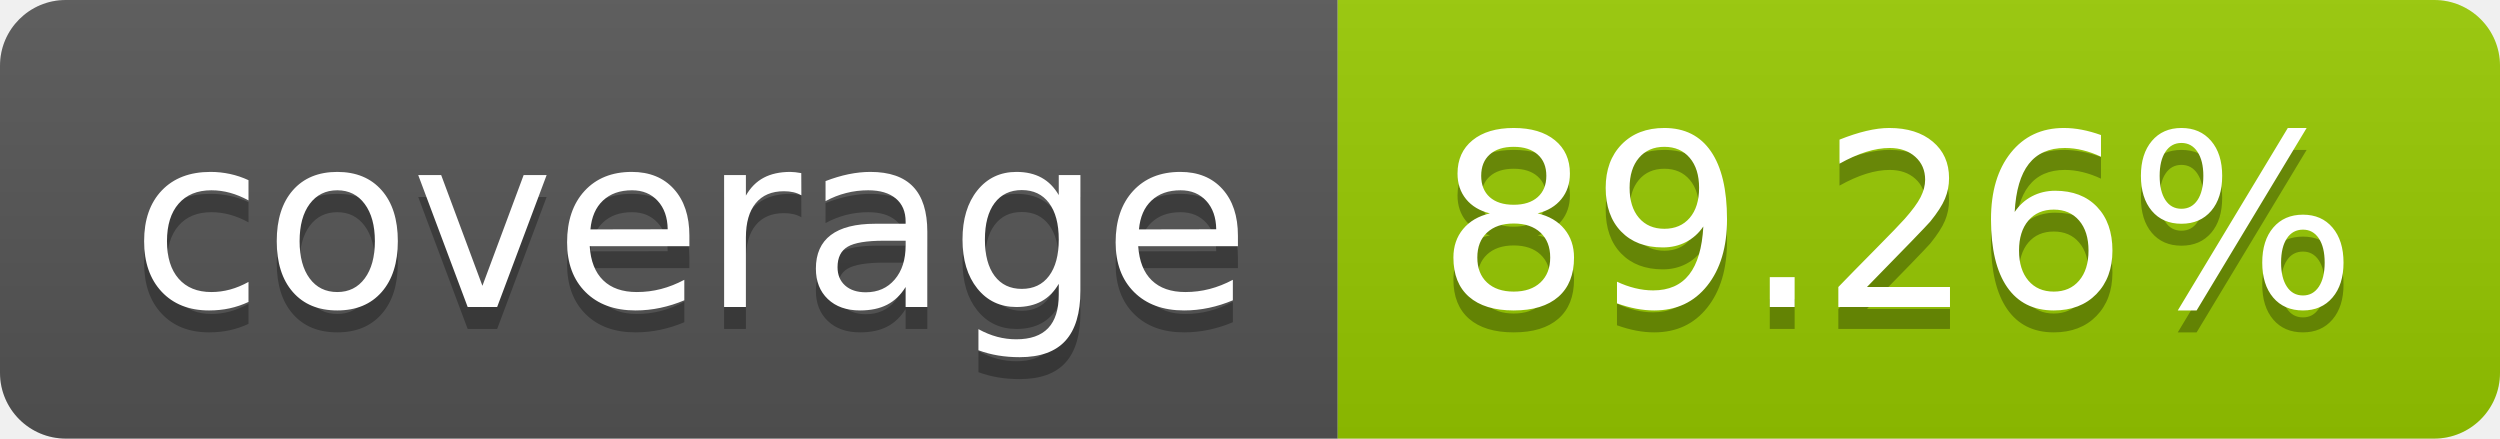
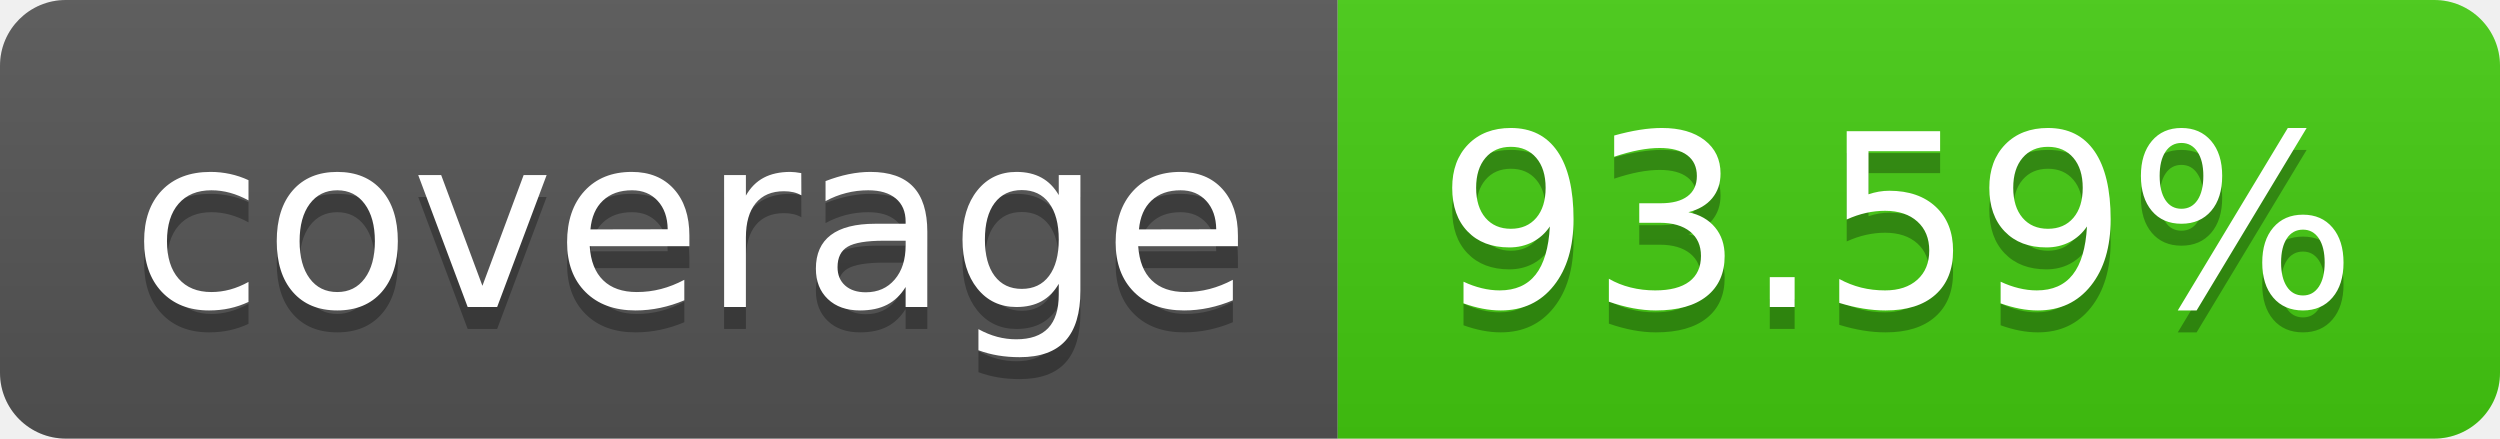
- <svg xmlns="http://www.w3.org/2000/svg" width="114" height="20" role="img" aria-label="coverage: 89.26%">
+ <svg xmlns="http://www.w3.org/2000/svg" width="114" height="20" role="img" aria-label="coverage: 93.59%">
  <linearGradient id="s" x2="0" y2="100%">
    <stop offset="0" stop-color="#bbb" stop-opacity=".1" />
    <stop offset="1" stop-opacity=".1" />
  </linearGradient>
  <clipPath id="r">
    <rect width="114" height="20" rx="3" fill="#fff" />
  </clipPath>
  <g clip-path="url(#r)">
    <rect width="61" height="20" fill="#555" />
-     <rect x="61" width="53" height="20" fill="#97ca00" />
+     <rect x="61" width="53" height="20" fill="#4c1" />
    <rect width="114" height="20" fill="url(#s)" />
  </g>
  <g fill="#fff" text-anchor="middle" font-family="Verdana,Geneva,DejaVu Sans,sans-serif" text-rendering="geometricPrecision" font-size="110">
    <text aria-hidden="true" x="315" y="150" fill="#010101" fill-opacity=".3" transform="scale(.1)" textLength="510">coverage</text>
    <text x="315" y="140" transform="scale(.1)" fill="#fff" textLength="510">coverage</text>
-     <text aria-hidden="true" x="865" y="150" fill="#010101" fill-opacity=".3" transform="scale(.1)" textLength="430">89.26%</text>
-     <text x="865" y="140" transform="scale(.1)" fill="#fff" textLength="430">89.26%</text>
+     <text aria-hidden="true" x="865" y="150" fill="#010101" fill-opacity=".3" transform="scale(.1)" textLength="430">93.59%</text>
+     <text x="865" y="140" transform="scale(.1)" fill="#fff" textLength="430">93.59%</text>
  </g>
</svg>
